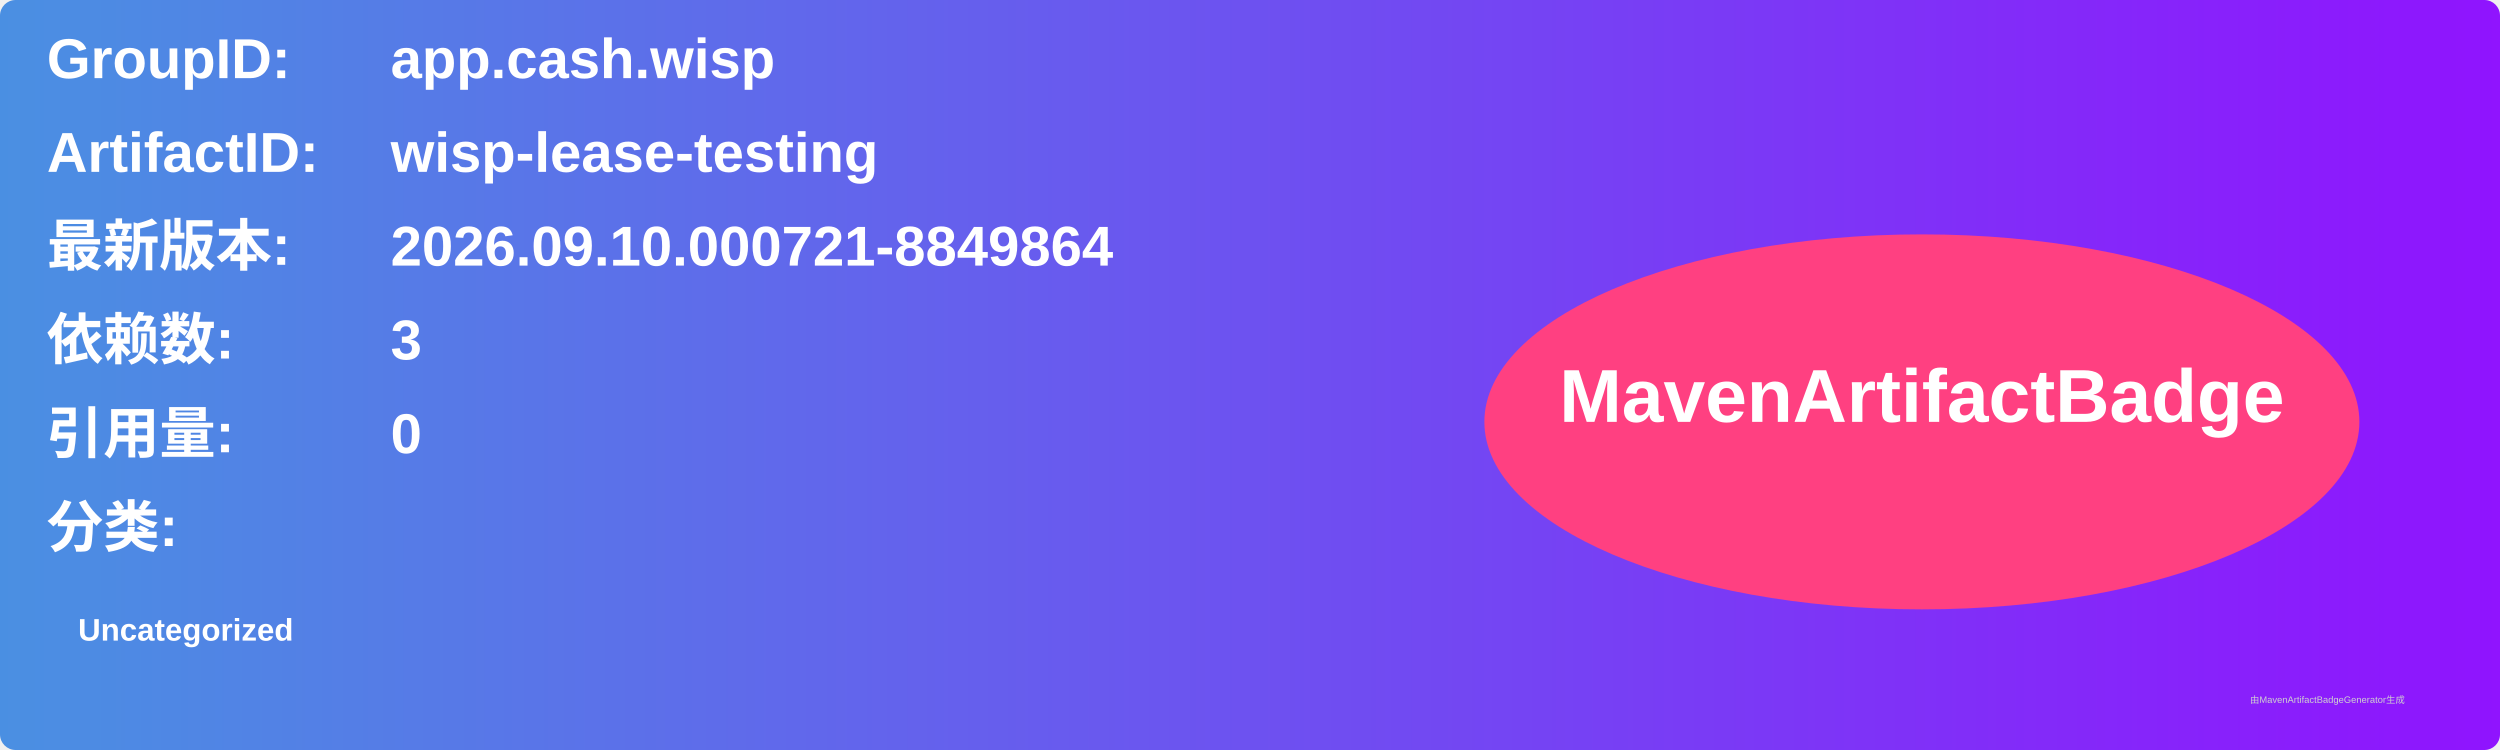
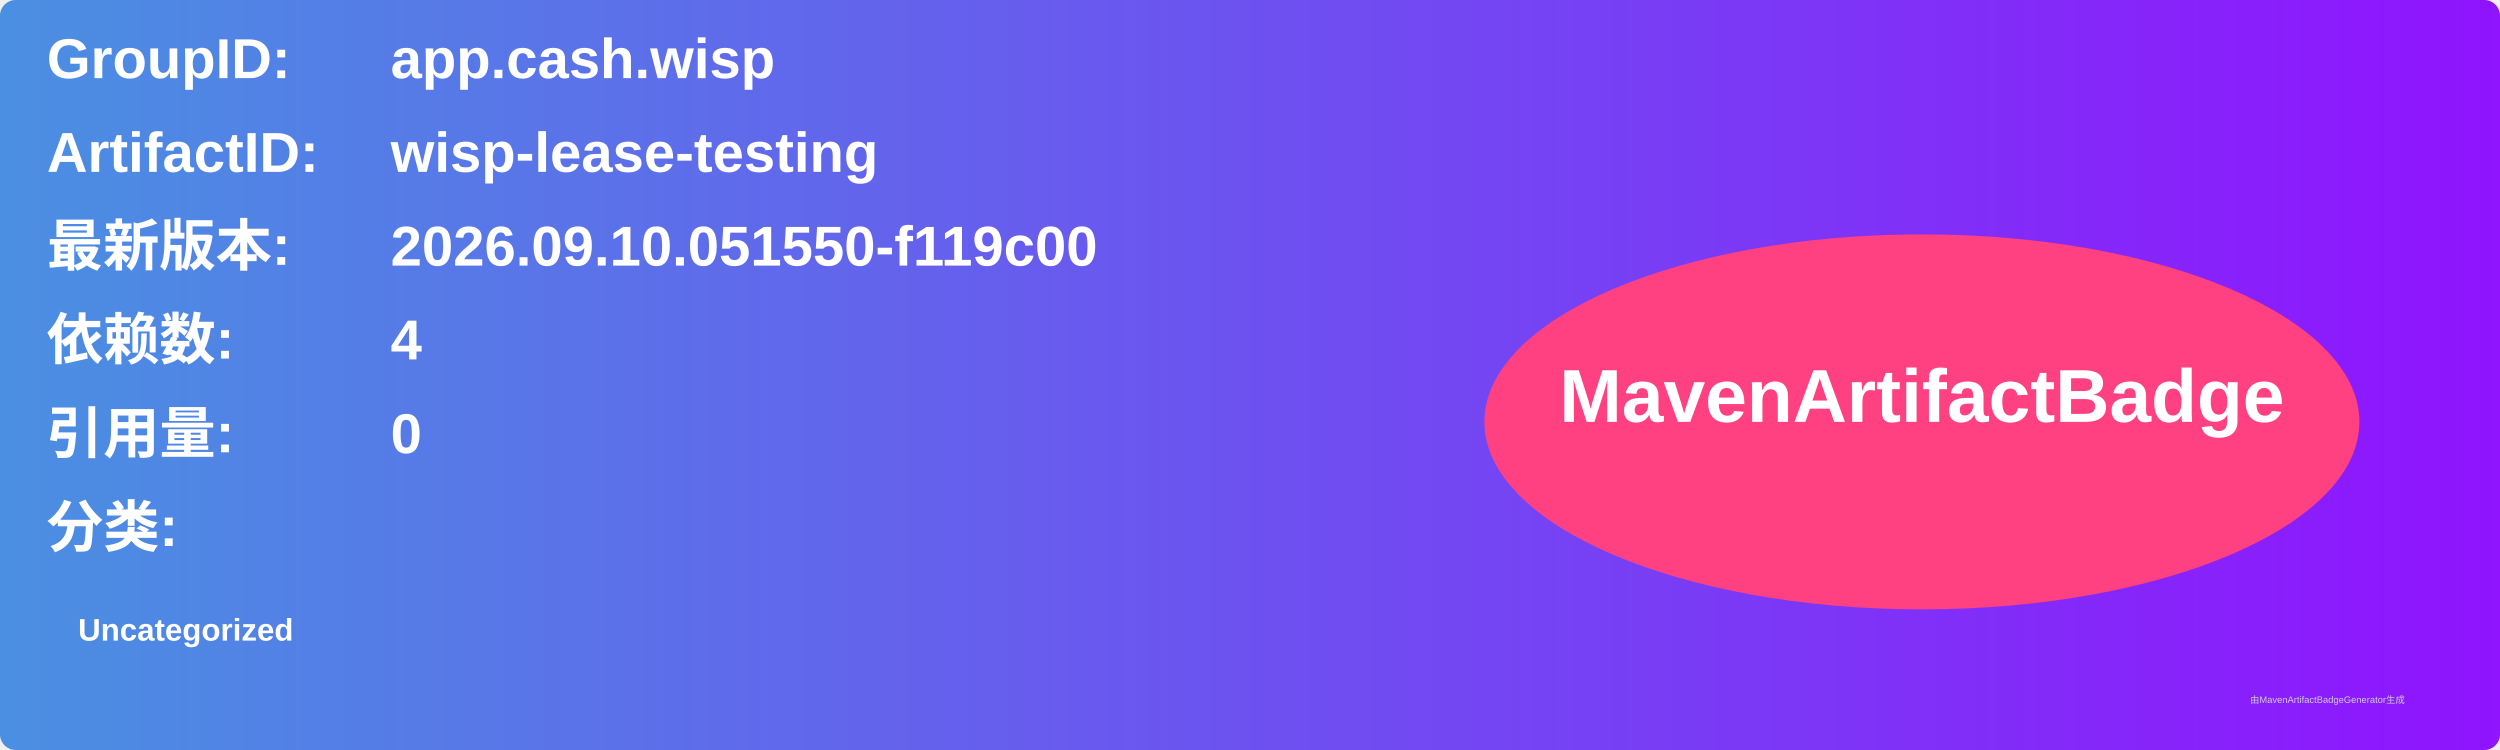
<svg xmlns="http://www.w3.org/2000/svg" width="800" height="240" viewBox="0 0 800 240">
  <linearGradient id="grad" x1="0%" y1="0%" x2="100%" y2="0%">
    <stop offset="0%" stop-color="#4a90e2" />
    <stop offset="100%" stop-color="#9013fe" />
  </linearGradient>
  <rect width="100%" height="100%" rx="5" ry="5" fill="url(#grad)" />
  <g transform="translate(15, 15)">
    <text x="0" y="10" font-family="Arial" font-size="18" fill="white" font-weight="bold" width="260">GroupID:</text>
    <text x="110" y="10" font-family="Arial" font-size="18" fill="white" font-weight="bold" width="460">app.cash.wisp</text>
    <text x="0" y="40" font-family="Arial" font-size="18" fill="white" font-weight="bold" width="260">ArtifactID:</text>
    <text x="110" y="40" font-family="Arial" font-size="18" fill="white" font-weight="bold" width="460">wisp-lease-testing</text>
    <text x="0" y="70" font-family="Arial" font-size="18" fill="white" font-weight="bold">最新版本:</text>
    <text x="110" y="70" font-family="Arial" font-size="18" fill="white" font-weight="bold">
-       <tspan font-weight="bold">2026.09.10.000721-8849864</tspan>
+       <tspan font-weight="bold">2026.09.10.051550-f119c00</tspan>
    </text>
    <text x="0" y="100" font-family="Arial" font-size="18" fill="white" font-weight="bold">依赖数: </text>
    <text x="110" y="100" font-family="Arial" font-size="18" fill="white">
-       <tspan font-weight="bold">3</tspan>
+       <tspan font-weight="bold">4</tspan>
    </text>
    <text x="0" y="130" font-family="Arial" font-size="18" fill="white" font-weight="bold">引用量: </text>
    <text x="110" y="130" font-family="Arial" font-size="18" fill="white">
      <tspan font-weight="bold">0</tspan>
    </text>
    <text x="0" y="160" font-family="Arial" font-size="18" fill="white" font-weight="bold">分类:</text>
    <text x="10" y="190" font-family="Arial" font-size="10" fill="white">
      <tspan font-weight="bold">Uncategorized</tspan>
    </text>
    <ellipse cx="600" cy="120" rx="140" ry="60" fill="#ff4081" />
    <text x="600" y="120" text-anchor="middle" font-family="Arial" font-size="24" fill="white" font-weight="bold">MavenArtifactBadge</text>
  </g>
  <text x="720" y="225" font-family="Arial" font-size="3" fill="#d0d0d0">由MavenArtifactBadgeGenerator生成</text>
</svg>
